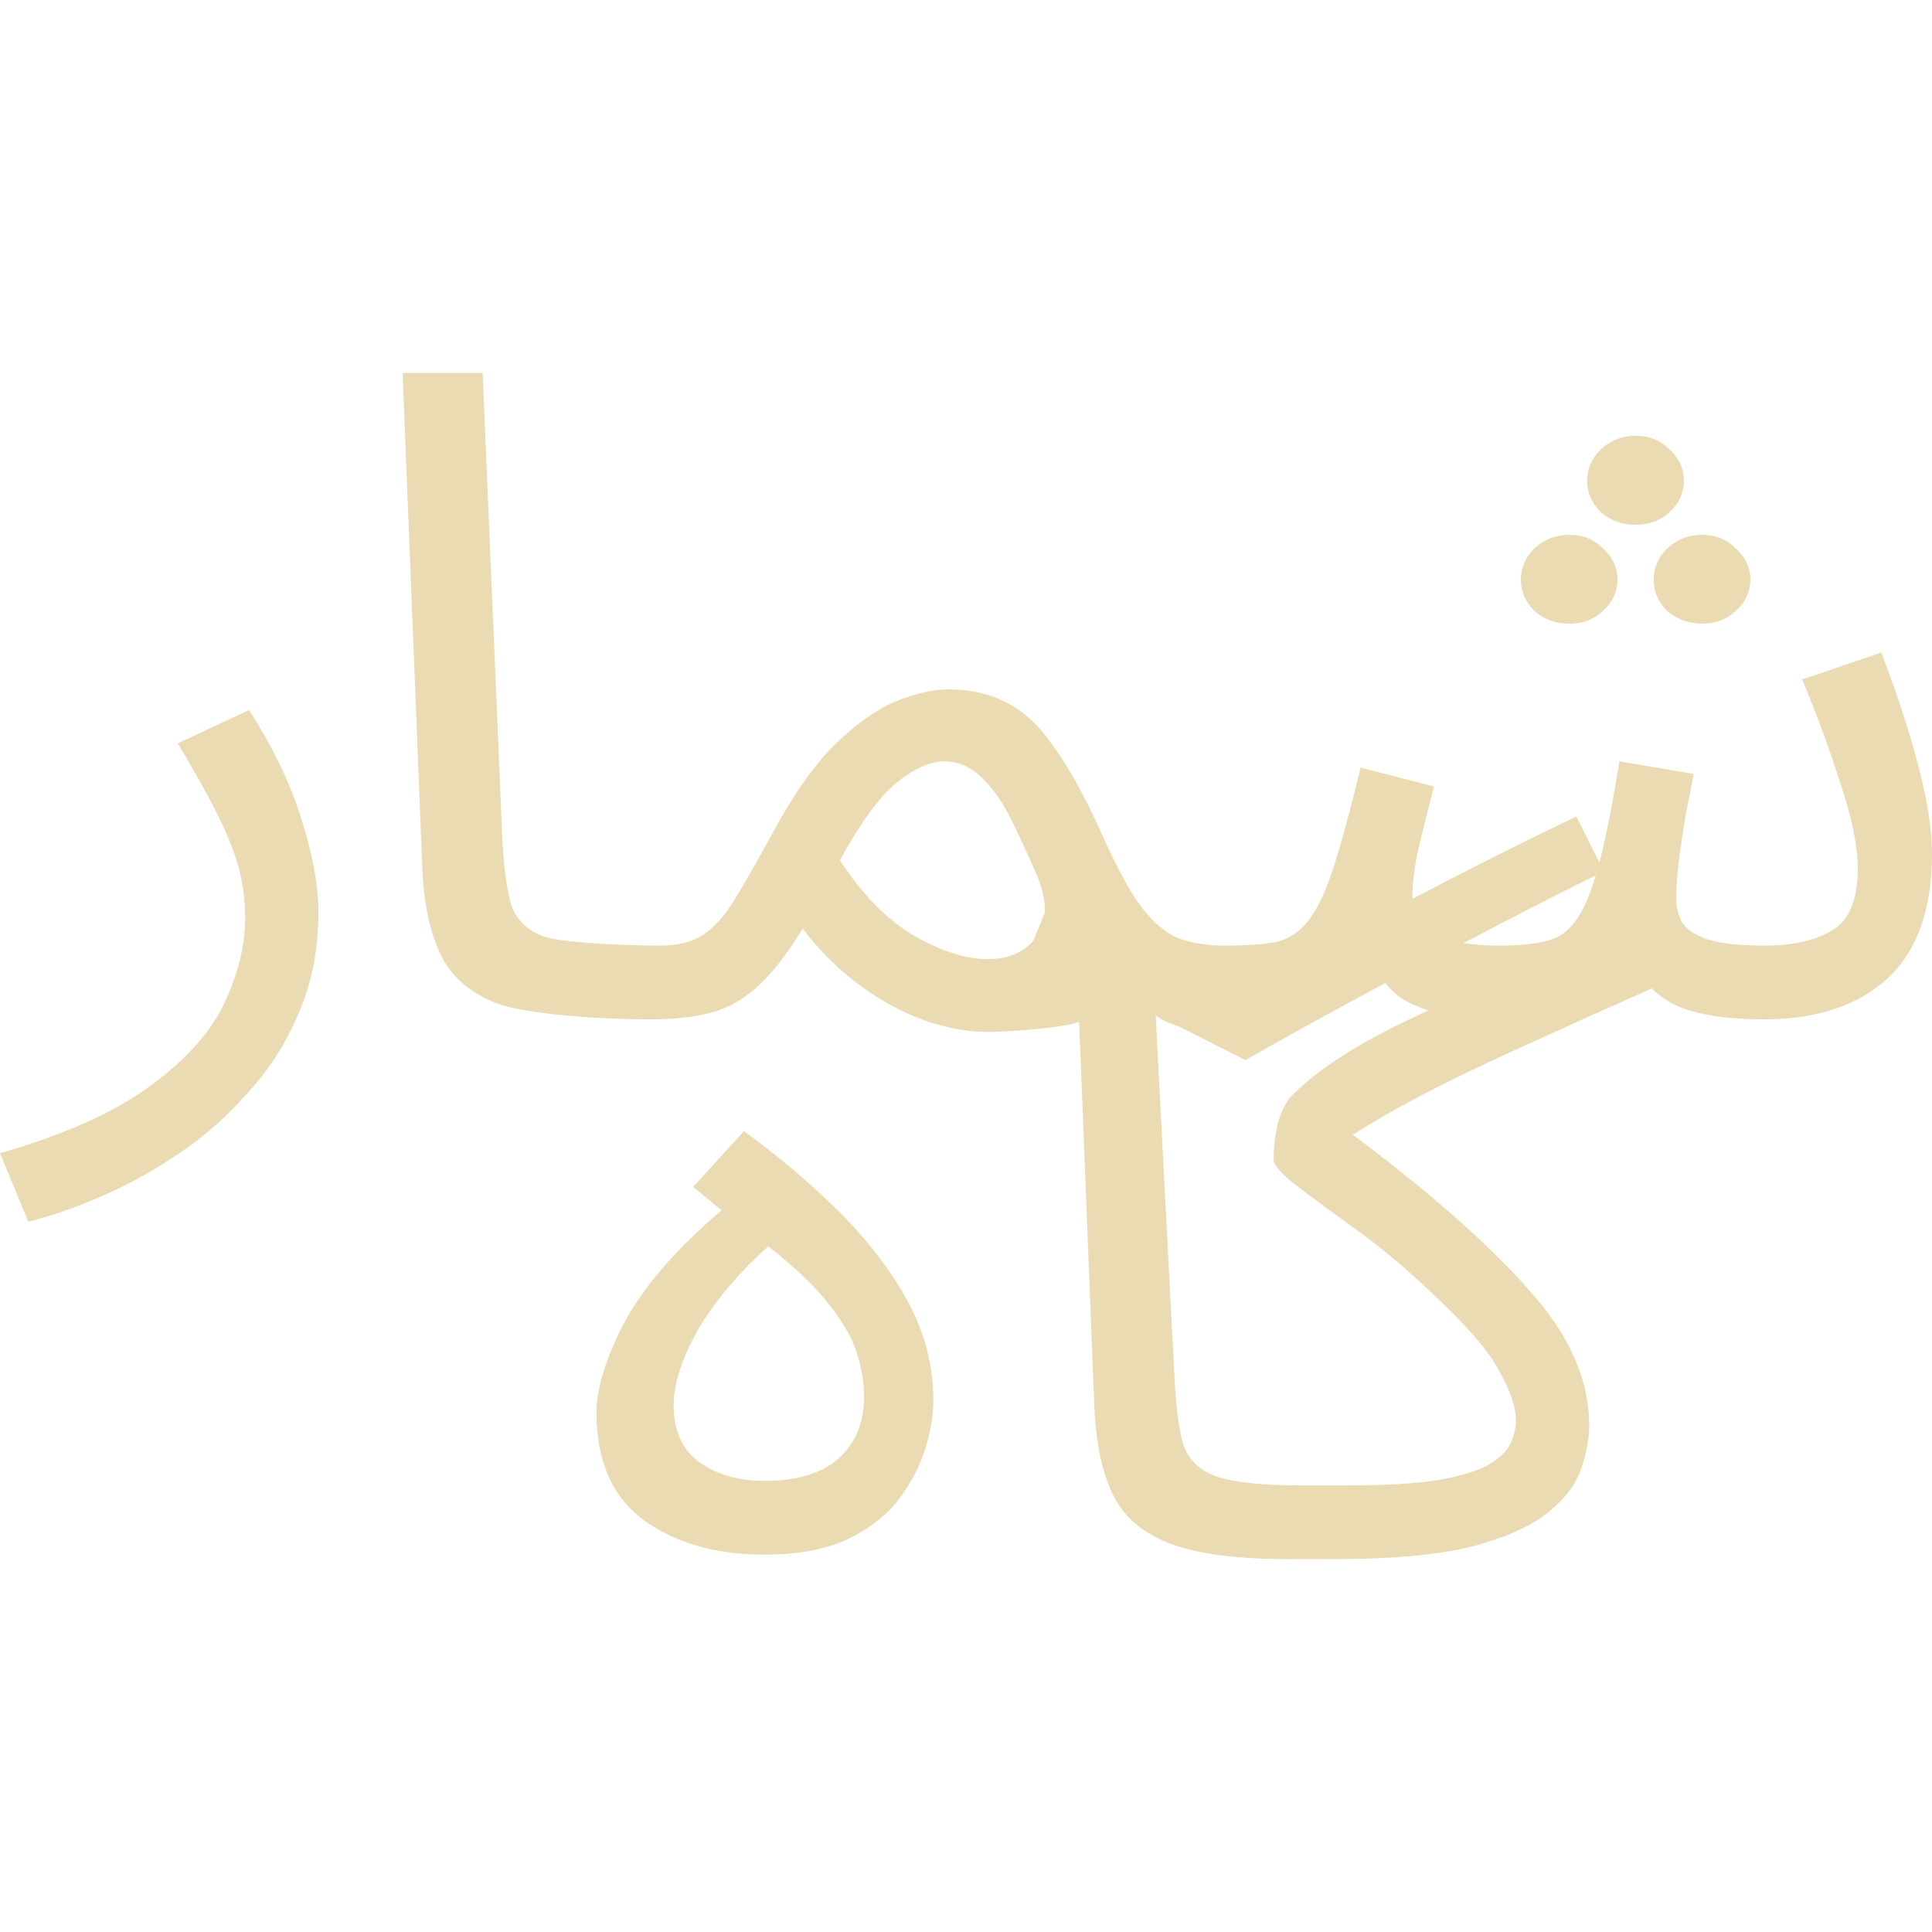
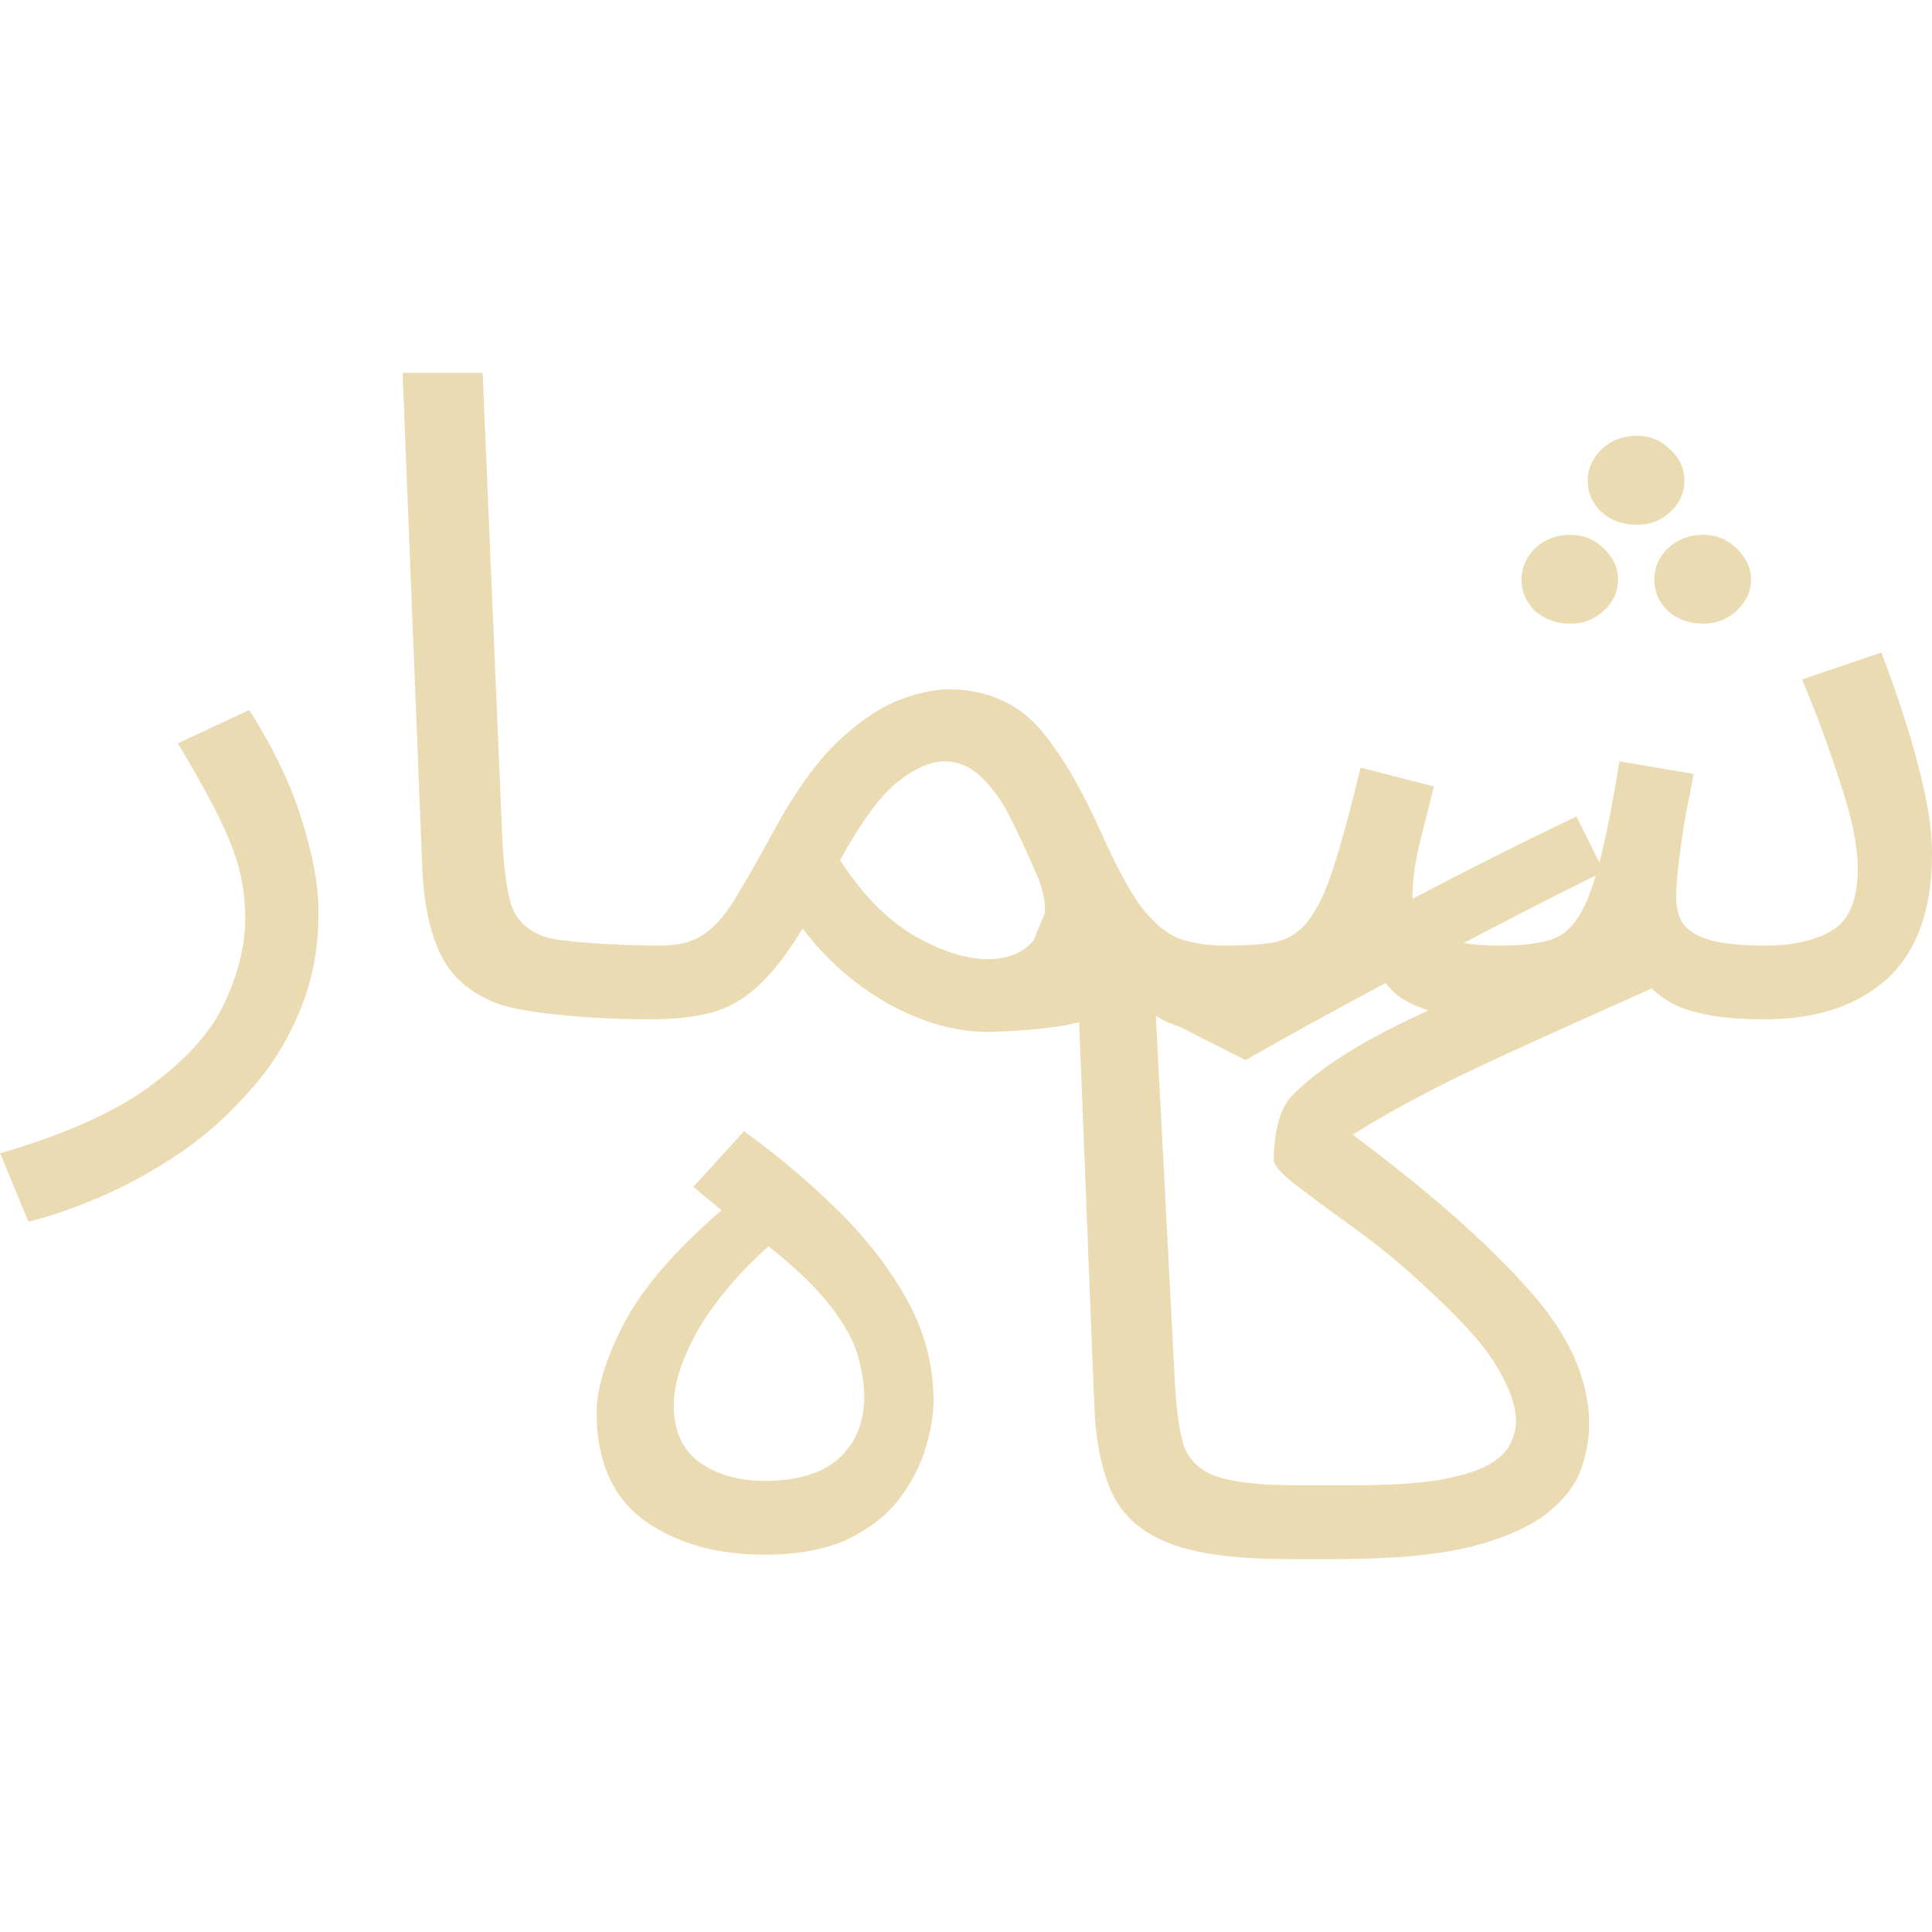
- <svg xmlns="http://www.w3.org/2000/svg" style="isolation:isolate" width="16" height="16" viewBox="0 0 16 16">
+ <svg xmlns="http://www.w3.org/2000/svg" width="16" height="16" version="1.1">
  <defs>
-     <style id="current-color-scheme" type="text/css">
-    .ColorScheme-Text { color:#ebdbb2; } .ColorScheme-Highlight { color:#458588; }
-   </style>
-     <linearGradient id="arrongin" x1="0%" x2="0%" y1="0%" y2="100%">
-       <stop offset="0%" style="stop-color:#d79921; stop-opacity:1" />
-       <stop offset="100%" style="stop-color:#b57614; stop-opacity:1" />
-     </linearGradient>
-     <linearGradient id="aurora" x1="0%" x2="0%" y1="0%" y2="100%">
-       <stop offset="0%" style="stop-color:#83a598; stop-opacity:1" />
-       <stop offset="100%" style="stop-color:#b16286; stop-opacity:1" />
-     </linearGradient>
-     <linearGradient id="fitdance" x1="0%" x2="0%" y1="0%" y2="100%">
-       <stop offset="0%" style="stop-color:#8ec07c; stop-opacity:1" />
-       <stop offset="100%" style="stop-color:#458588; stop-opacity:1" />
-     </linearGradient>
-     <linearGradient id="oomox" x1="0%" x2="0%" y1="0%" y2="100%">
-       <stop offset="0%" style="stop-color:#458588; stop-opacity:1" />
-       <stop offset="100%" style="stop-color:#928374; stop-opacity:1" />
-     </linearGradient>
-     <linearGradient id="rainblue" x1="0%" x2="0%" y1="0%" y2="100%">
-       <stop offset="0%" style="stop-color:#b8bb26; stop-opacity:1" />
-       <stop offset="100%" style="stop-color:#076678; stop-opacity:1" />
-     </linearGradient>
-     <linearGradient id="sunrise" x1="0%" x2="0%" y1="0%" y2="100%">
-       <stop offset="0%" style="stop-color: #fe8019; stop-opacity:1" />
-       <stop offset="100%" style="stop-color: #fabd2f; stop-opacity:1" />
-     </linearGradient>
-     <linearGradient id="telinkrin" x1="0%" x2="0%" y1="0%" y2="100%">
-       <stop offset="0%" style="stop-color: #83a598; stop-opacity:1" />
-       <stop offset="100%" style="stop-color: #83a598; stop-opacity:1" />
-     </linearGradient>
-     <linearGradient id="60spsycho" x1="0%" x2="0%" y1="0%" y2="100%">
-       <stop offset="0%" style="stop-color: #fb4934; stop-opacity:1" />
-       <stop offset="25%" style="stop-color: #fabd2f; stop-opacity:1" />
-       <stop offset="50%" style="stop-color: #fe8019; stop-opacity:1" />
-       <stop offset="100%" style="stop-color: #689d6a; stop-opacity:1" />
-     </linearGradient>
-     <linearGradient id="90ssummer" x1="0%" x2="0%" y1="0%" y2="100%">
-       <stop offset="0%" style="stop-color: #b16286; stop-opacity:1" />
-       <stop offset="20%" style="stop-color: #8ec07c; stop-opacity:1" />
-       <stop offset="50%" style="stop-color: #fabd2f; stop-opacity:1" />
-       <stop offset="100%" style="stop-color: #458588; stop-opacity:1" />
-     </linearGradient>
-     <linearGradient id="cyberneon" x1="0%" x2="0%" y1="0%" y2="100%">
-       <stop offset="0" style="stop-color:#83a598; stop-opacity:1" />
-       <stop offset="1" style="stop-color:#b16286; stop-opacity:1" />
-     </linearGradient>
-     <clipPath id="_clipPath_WZb69SLGva7wi3lJpNWkkE9jG2NRisNV">
-       <rect width="16" height="16" />
-     </clipPath>
+     <style type="text/css" id="current-color-scheme">.ColorScheme-Text { color:#ebdbb2; } .ColorScheme-Highlight { color:#458588; }</style>
  </defs>
-   <g clip-path="url(#_clipPath_WZb69SLGva7wi3lJpNWkkE9jG2NRisNV)">
-     <rect style="fill:currentColor" class="ColorScheme-Text" fill-opacity="0" width="16" height="16" />
-     <path style="fill:currentColor" class="ColorScheme-Text" d="M 3.334 3.088 L 3.496 7.161 C 3.506 7.459 3.555 7.702 3.642 7.89 C 3.728 8.079 3.884 8.219 4.111 8.308 C 4.337 8.397 4.949 8.442 5.386 8.442 C 5.558 8.442 5.713 8.427 5.847 8.397 C 5.988 8.367 6.12 8.301 6.244 8.196 C 6.373 8.087 6.508 7.918 6.648 7.69 C 6.842 7.948 7.08 8.156 7.36 8.315 C 7.641 8.469 7.915 8.546 8.185 8.546 C 8.328 8.546 8.811 8.514 8.937 8.462 L 9.062 11.631 C 9.073 11.929 9.122 12.172 9.208 12.361 C 9.294 12.549 9.451 12.689 9.677 12.778 C 9.904 12.868 10.235 12.912 10.672 12.912 L 11.057 12.912 C 11.532 12.912 11.91 12.877 12.19 12.808 C 12.471 12.733 12.681 12.639 12.821 12.525 C 12.961 12.411 13.053 12.289 13.096 12.16 C 13.139 12.031 13.161 11.912 13.161 11.803 C 13.161 11.421 12.991 11.043 12.651 10.671 C 12.317 10.293 11.834 9.869 11.203 9.397 C 11.376 9.288 11.562 9.181 11.761 9.077 C 11.966 8.968 12.222 8.844 12.529 8.704 C 12.828 8.567 13.219 8.391 13.679 8.186 C 13.742 8.247 13.816 8.298 13.905 8.337 C 14.077 8.407 14.312 8.442 14.609 8.442 C 15.04 8.442 15.38 8.33 15.628 8.107 C 15.876 7.878 16 7.534 16 7.072 C 16 6.923 15.979 6.749 15.936 6.55 C 15.893 6.352 15.838 6.153 15.774 5.955 C 15.709 5.751 15.644 5.568 15.58 5.404 L 14.924 5.627 C 15.043 5.91 15.148 6.195 15.24 6.483 C 15.337 6.771 15.385 7.007 15.385 7.191 C 15.385 7.449 15.315 7.62 15.175 7.704 C 15.035 7.789 14.849 7.831 14.617 7.831 C 14.406 7.831 14.248 7.813 14.14 7.779 C 14.038 7.744 13.967 7.697 13.93 7.638 C 13.897 7.573 13.881 7.506 13.881 7.436 C 13.881 7.352 13.889 7.248 13.905 7.123 C 13.921 6.994 13.94 6.866 13.962 6.737 C 13.989 6.608 14.01 6.498 14.026 6.409 L 13.411 6.305 C 13.354 6.662 13.298 6.937 13.246 7.144 L 13.055 6.762 C 12.549 7.004 12.108 7.228 11.699 7.443 C 11.699 7.441 11.697 7.439 11.697 7.436 C 11.697 7.297 11.718 7.141 11.761 6.967 C 11.804 6.794 11.842 6.642 11.875 6.513 L 11.268 6.357 C 11.181 6.715 11.106 6.992 11.041 7.191 C 10.977 7.389 10.906 7.535 10.831 7.63 C 10.761 7.719 10.672 7.777 10.565 7.802 C 10.457 7.822 10.316 7.831 10.144 7.831 C 10.143 7.831 10.143 7.831 10.143 7.831 C 10.002 7.831 9.875 7.811 9.762 7.772 C 9.654 7.727 9.549 7.638 9.446 7.504 C 9.349 7.37 9.239 7.164 9.115 6.886 C 8.98 6.588 8.851 6.354 8.727 6.185 C 8.608 6.011 8.479 5.89 8.339 5.821 C 8.199 5.746 8.039 5.709 7.861 5.709 C 7.732 5.709 7.586 5.741 7.424 5.806 C 7.268 5.87 7.101 5.987 6.923 6.156 C 6.751 6.325 6.578 6.568 6.405 6.886 C 6.276 7.124 6.168 7.312 6.082 7.452 C 6.001 7.586 5.914 7.682 5.823 7.741 C 5.736 7.801 5.618 7.831 5.467 7.831 C 5.159 7.831 4.653 7.806 4.507 7.757 C 4.367 7.707 4.275 7.618 4.232 7.489 C 4.194 7.355 4.17 7.166 4.159 6.923 L 3.997 3.088 L 3.334 3.088 Z M 13.549 3.609 C 13.436 3.609 13.339 3.646 13.258 3.721 C 13.183 3.795 13.144 3.882 13.144 3.982 C 13.144 4.081 13.183 4.168 13.258 4.242 C 13.339 4.312 13.436 4.346 13.549 4.346 C 13.657 4.346 13.749 4.312 13.825 4.242 C 13.906 4.168 13.945 4.081 13.945 3.982 C 13.945 3.882 13.906 3.795 13.825 3.721 C 13.749 3.646 13.657 3.609 13.549 3.609 Z M 12.999 4.429 C 12.886 4.429 12.789 4.466 12.708 4.54 C 12.633 4.615 12.595 4.702 12.595 4.801 C 12.595 4.9 12.633 4.986 12.708 5.061 C 12.789 5.13 12.886 5.165 12.999 5.165 C 13.107 5.165 13.198 5.13 13.274 5.061 C 13.355 4.986 13.395 4.9 13.395 4.801 C 13.395 4.702 13.355 4.615 13.274 4.54 C 13.198 4.466 13.107 4.429 12.999 4.429 Z M 14.099 4.429 C 13.986 4.429 13.889 4.466 13.808 4.54 C 13.732 4.615 13.695 4.702 13.695 4.801 C 13.695 4.9 13.732 4.986 13.808 5.061 C 13.889 5.13 13.986 5.165 14.099 5.165 C 14.207 5.165 14.299 5.13 14.374 5.061 C 14.455 4.986 14.496 4.9 14.496 4.801 C 14.496 4.702 14.455 4.615 14.374 4.54 C 14.299 4.466 14.207 4.429 14.099 4.429 Z M 2.063 5.88 L 1.472 6.156 C 1.618 6.399 1.731 6.602 1.811 6.766 C 1.892 6.93 1.949 7.077 1.982 7.206 C 2.014 7.335 2.03 7.469 2.03 7.608 C 2.03 7.826 1.974 8.057 1.861 8.3 C 1.753 8.538 1.55 8.767 1.254 8.986 C 0.963 9.204 0.545 9.393 0 9.551 L 0.234 10.117 C 0.402 10.077 0.591 10.013 0.801 9.924 C 1.017 9.834 1.229 9.72 1.44 9.581 C 1.655 9.442 1.852 9.273 2.03 9.074 C 2.213 8.881 2.359 8.658 2.467 8.405 C 2.58 8.152 2.637 7.868 2.637 7.555 C 2.637 7.337 2.591 7.084 2.5 6.796 C 2.413 6.508 2.268 6.203 2.063 5.88 L 2.063 5.88 Z M 7.813 6.305 C 7.937 6.305 8.045 6.352 8.136 6.446 C 8.228 6.535 8.309 6.652 8.379 6.796 C 8.449 6.94 8.517 7.086 8.581 7.235 C 8.635 7.358 8.657 7.465 8.653 7.558 L 8.558 7.79 C 8.472 7.89 8.346 7.943 8.177 7.943 C 7.999 7.943 7.796 7.878 7.57 7.749 C 7.343 7.615 7.139 7.406 6.956 7.123 C 7.128 6.811 7.284 6.597 7.424 6.483 C 7.565 6.369 7.694 6.31 7.813 6.305 L 7.813 6.305 Z M 13.215 7.25 C 13.167 7.408 13.115 7.536 13.055 7.616 C 12.991 7.71 12.908 7.769 12.805 7.794 C 12.703 7.819 12.57 7.831 12.409 7.831 C 12.295 7.831 12.204 7.822 12.12 7.81 C 12.462 7.632 12.785 7.461 13.215 7.25 L 13.215 7.25 Z M 11.473 8.141 C 11.511 8.188 11.552 8.23 11.6 8.263 C 11.672 8.309 11.748 8.342 11.827 8.368 C 11.8 8.381 11.755 8.402 11.729 8.415 C 11.27 8.628 10.934 8.841 10.718 9.055 C 10.659 9.109 10.615 9.186 10.588 9.285 C 10.561 9.385 10.548 9.491 10.548 9.606 C 10.548 9.65 10.612 9.723 10.742 9.822 C 10.871 9.921 11.036 10.042 11.235 10.186 C 11.435 10.33 11.635 10.497 11.834 10.686 C 12.125 10.954 12.317 11.172 12.409 11.341 C 12.506 11.51 12.554 11.651 12.554 11.766 C 12.554 11.83 12.538 11.894 12.506 11.959 C 12.479 12.019 12.419 12.076 12.328 12.13 C 12.241 12.18 12.104 12.222 11.915 12.257 C 11.727 12.287 11.476 12.301 11.163 12.301 L 10.753 12.301 C 10.446 12.301 10.219 12.276 10.073 12.227 C 9.933 12.177 9.841 12.088 9.798 11.959 C 9.76 11.825 9.737 11.636 9.726 11.393 L 9.571 8.41 C 9.642 8.46 9.684 8.472 9.773 8.505 L 9.773 8.505 L 10.314 8.779 C 10.63 8.598 11.022 8.383 11.473 8.141 L 11.473 8.141 Z M 6.161 9.368 L 5.741 9.829 L 5.975 10.023 C 5.592 10.351 5.323 10.664 5.166 10.961 C 5.015 11.254 4.94 11.5 4.94 11.698 C 4.94 12.1 5.071 12.399 5.335 12.592 C 5.6 12.781 5.932 12.875 6.331 12.875 C 6.606 12.875 6.835 12.833 7.018 12.748 C 7.202 12.659 7.345 12.547 7.447 12.413 C 7.55 12.274 7.623 12.132 7.666 11.988 C 7.709 11.844 7.73 11.716 7.73 11.602 C 7.73 11.309 7.657 11.03 7.512 10.767 C 7.366 10.504 7.174 10.256 6.937 10.023 C 6.7 9.79 6.441 9.571 6.161 9.368 L 6.161 9.368 Z M 6.363 10.321 C 6.589 10.5 6.76 10.663 6.873 10.812 C 6.986 10.956 7.062 11.09 7.099 11.214 C 7.137 11.338 7.156 11.457 7.156 11.571 C 7.156 11.78 7.086 11.949 6.946 12.078 C 6.806 12.202 6.601 12.264 6.331 12.264 C 6.115 12.264 5.935 12.212 5.789 12.108 C 5.649 12.004 5.579 11.847 5.579 11.639 C 5.579 11.46 5.646 11.251 5.78 11.013 C 5.921 10.774 6.115 10.544 6.363 10.321 L 6.363 10.321 Z" />
-   </g>
+   <path class="ColorScheme-Text" fill="currentColor" d="m3.334 3.088 0.162 4.073c0.01 0.298 0.059 0.541 0.146 0.729 0.086 0.189 0.242 0.329 0.469 0.418 0.226 0.089 0.838 0.134 1.275 0.134 0.172 0 0.327-0.015 0.461-0.045 0.141-0.03 0.273-0.096 0.397-0.201 0.129-0.109 0.264-0.278 0.404-0.506 0.194 0.258 0.432 0.466 0.712 0.625 0.281 0.154 0.555 0.231 0.825 0.231 0.143 0 0.626-0.032 0.752-0.084l0.125 3.169c0.011 0.298 0.06 0.541 0.146 0.73 0.086 0.188 0.243 0.328 0.469 0.417 0.227 0.09 0.558 0.134 0.995 0.134h0.385c0.475 0 0.853-0.035 1.133-0.104 0.281-0.075 0.491-0.169 0.631-0.283s0.232-0.236 0.275-0.365 0.065-0.248 0.065-0.357c0-0.382-0.17-0.76-0.51-1.132-0.334-0.378-0.817-0.802-1.448-1.274 0.173-0.109 0.359-0.216 0.558-0.32 0.205-0.109 0.461-0.233 0.768-0.373 0.299-0.137 0.69-0.313 1.15-0.518 0.063 0.061 0.137 0.112 0.226 0.151 0.172 0.07 0.407 0.105 0.704 0.105 0.431 0 0.771-0.112 1.019-0.335 0.248-0.229 0.372-0.573 0.372-1.035 0-0.149-0.021-0.323-0.064-0.522-0.043-0.198-0.098-0.397-0.162-0.595-0.065-0.204-0.13-0.387-0.194-0.551l-0.656 0.223c0.119 0.283 0.224 0.568 0.316 0.856 0.097 0.288 0.145 0.524 0.145 0.708 0 0.258-0.07 0.429-0.21 0.513-0.14 0.085-0.326 0.127-0.558 0.127-0.211 0-0.369-0.018-0.477-0.052-0.102-0.035-0.173-0.082-0.21-0.141-0.033-0.065-0.049-0.132-0.049-0.202 0-0.084 8e-3 -0.188 0.024-0.313 0.016-0.129 0.035-0.257 0.057-0.386 0.027-0.129 0.048-0.239 0.064-0.328l-0.615-0.104c-0.057 0.357-0.113 0.632-0.165 0.839l-0.191-0.382c-0.506 0.242-0.947 0.466-1.356 0.681 0-2e-3 -2e-3 -4e-3 -2e-3 -7e-3 0-0.139 0.021-0.295 0.064-0.469 0.043-0.173 0.081-0.325 0.114-0.454l-0.607-0.156c-0.087 0.358-0.162 0.635-0.227 0.834-0.064 0.198-0.135 0.344-0.21 0.439-0.07 0.089-0.159 0.147-0.266 0.172-0.108 0.02-0.249 0.029-0.421 0.029h-1e-3c-0.141 0-0.268-0.02-0.381-0.059-0.108-0.045-0.213-0.134-0.316-0.268-0.097-0.134-0.207-0.34-0.331-0.618-0.135-0.298-0.264-0.532-0.388-0.701-0.119-0.174-0.248-0.295-0.388-0.364-0.14-0.075-0.3-0.112-0.478-0.112-0.129 0-0.275 0.032-0.437 0.097-0.156 0.064-0.323 0.181-0.501 0.35-0.172 0.169-0.345 0.412-0.518 0.73-0.129 0.238-0.237 0.426-0.323 0.566-0.081 0.134-0.168 0.23-0.259 0.289-0.087 0.06-0.205 0.09-0.356 0.09-0.308 0-0.814-0.025-0.96-0.074-0.14-0.05-0.232-0.139-0.275-0.268-0.038-0.134-0.062-0.323-0.073-0.566l-0.162-3.835h-0.663zm10.22 0.521c-0.113 0-0.21 0.037-0.291 0.112-0.075 0.074-0.114 0.161-0.114 0.261 0 0.099 0.039 0.186 0.114 0.26 0.081 0.07 0.178 0.104 0.291 0.104 0.108 0 0.2-0.034 0.276-0.104 0.081-0.074 0.12-0.161 0.12-0.26 0-0.1-0.039-0.187-0.12-0.261-0.076-0.075-0.168-0.112-0.276-0.112zm-0.55 0.82c-0.113 0-0.21 0.037-0.291 0.111-0.075 0.075-0.113 0.162-0.113 0.261s0.038 0.185 0.113 0.26c0.081 0.069 0.178 0.104 0.291 0.104 0.108 0 0.199-0.035 0.275-0.104 0.081-0.075 0.121-0.161 0.121-0.26s-0.04-0.186-0.121-0.261c-0.076-0.074-0.167-0.111-0.275-0.111zm1.1 0c-0.113 0-0.21 0.037-0.291 0.111-0.076 0.075-0.113 0.162-0.113 0.261s0.037 0.185 0.113 0.26c0.081 0.069 0.178 0.104 0.291 0.104 0.108 0 0.2-0.035 0.275-0.104 0.081-0.075 0.122-0.161 0.122-0.26s-0.041-0.186-0.122-0.261c-0.075-0.074-0.167-0.111-0.275-0.111zm-12.04 1.451-0.591 0.276c0.146 0.243 0.259 0.446 0.339 0.61 0.081 0.164 0.138 0.311 0.171 0.44 0.032 0.129 0.048 0.263 0.048 0.402 0 0.218-0.056 0.449-0.169 0.692-0.108 0.238-0.311 0.467-0.607 0.686-0.291 0.218-0.709 0.407-1.254 0.565l0.234 0.566c0.168-0.04 0.357-0.104 0.567-0.193 0.216-0.09 0.428-0.204 0.639-0.343 0.215-0.139 0.412-0.308 0.59-0.507 0.183-0.193 0.329-0.416 0.437-0.669 0.113-0.253 0.17-0.537 0.17-0.85 0-0.218-0.046-0.471-0.137-0.759-0.087-0.288-0.232-0.593-0.437-0.916zm5.75 0.425c0.124 0 0.232 0.047 0.323 0.141 0.092 0.089 0.173 0.206 0.243 0.35s0.138 0.29 0.202 0.439c0.054 0.123 0.076 0.23 0.072 0.323l-0.095 0.232c-0.086 0.1-0.212 0.153-0.381 0.153-0.178 0-0.381-0.065-0.607-0.194-0.227-0.134-0.431-0.343-0.614-0.626 0.172-0.312 0.328-0.526 0.468-0.64 0.141-0.114 0.27-0.173 0.389-0.178zm5.402 0.945c-0.048 0.158-0.1 0.286-0.16 0.366-0.064 0.094-0.147 0.153-0.25 0.178-0.102 0.025-0.235 0.037-0.396 0.037-0.114 0-0.205-9e-3 -0.289-0.021 0.342-0.178 0.665-0.349 1.095-0.56zm-1.742 0.891c0.038 0.047 0.079 0.089 0.127 0.122 0.072 0.046 0.148 0.079 0.227 0.105-0.027 0.013-0.072 0.034-0.098 0.047-0.459 0.213-0.795 0.426-1.011 0.64-0.059 0.054-0.103 0.131-0.13 0.23-0.027 0.1-0.04 0.206-0.04 0.321 0 0.044 0.064 0.117 0.194 0.216 0.129 0.099 0.294 0.22 0.493 0.364 0.2 0.144 0.4 0.311 0.599 0.5 0.291 0.268 0.483 0.486 0.575 0.655 0.097 0.169 0.145 0.31 0.145 0.425 0 0.064-0.016 0.128-0.048 0.193-0.027 0.06-0.087 0.117-0.178 0.171-0.087 0.05-0.224 0.092-0.413 0.127-0.188 0.03-0.439 0.044-0.752 0.044h-0.41c-0.307 0-0.534-0.025-0.68-0.074-0.14-0.05-0.232-0.139-0.275-0.268-0.038-0.134-0.061-0.323-0.072-0.566l-0.155-2.983c0.071 0.05 0.113 0.062 0.202 0.095l0.541 0.274c0.316-0.181 0.708-0.396 1.159-0.638zm-5.312 1.227-0.42 0.461 0.234 0.194c-0.383 0.328-0.652 0.641-0.809 0.938-0.151 0.293-0.226 0.539-0.226 0.737 0 0.402 0.131 0.701 0.395 0.894 0.265 0.189 0.597 0.283 0.996 0.283 0.275 0 0.504-0.042 0.687-0.127 0.184-0.089 0.327-0.201 0.429-0.335 0.103-0.139 0.176-0.281 0.219-0.425s0.064-0.272 0.064-0.386c0-0.293-0.073-0.572-0.218-0.835-0.146-0.263-0.338-0.511-0.575-0.744s-0.496-0.452-0.776-0.655zm0.202 0.953c0.226 0.179 0.397 0.342 0.51 0.491 0.113 0.144 0.189 0.278 0.226 0.402 0.038 0.124 0.057 0.243 0.057 0.357 0 0.209-0.07 0.378-0.21 0.507-0.14 0.124-0.345 0.186-0.615 0.186-0.216 0-0.396-0.052-0.542-0.156-0.14-0.104-0.21-0.261-0.21-0.469 0-0.179 0.067-0.388 0.201-0.626 0.141-0.239 0.335-0.469 0.583-0.692z" />
</svg>
